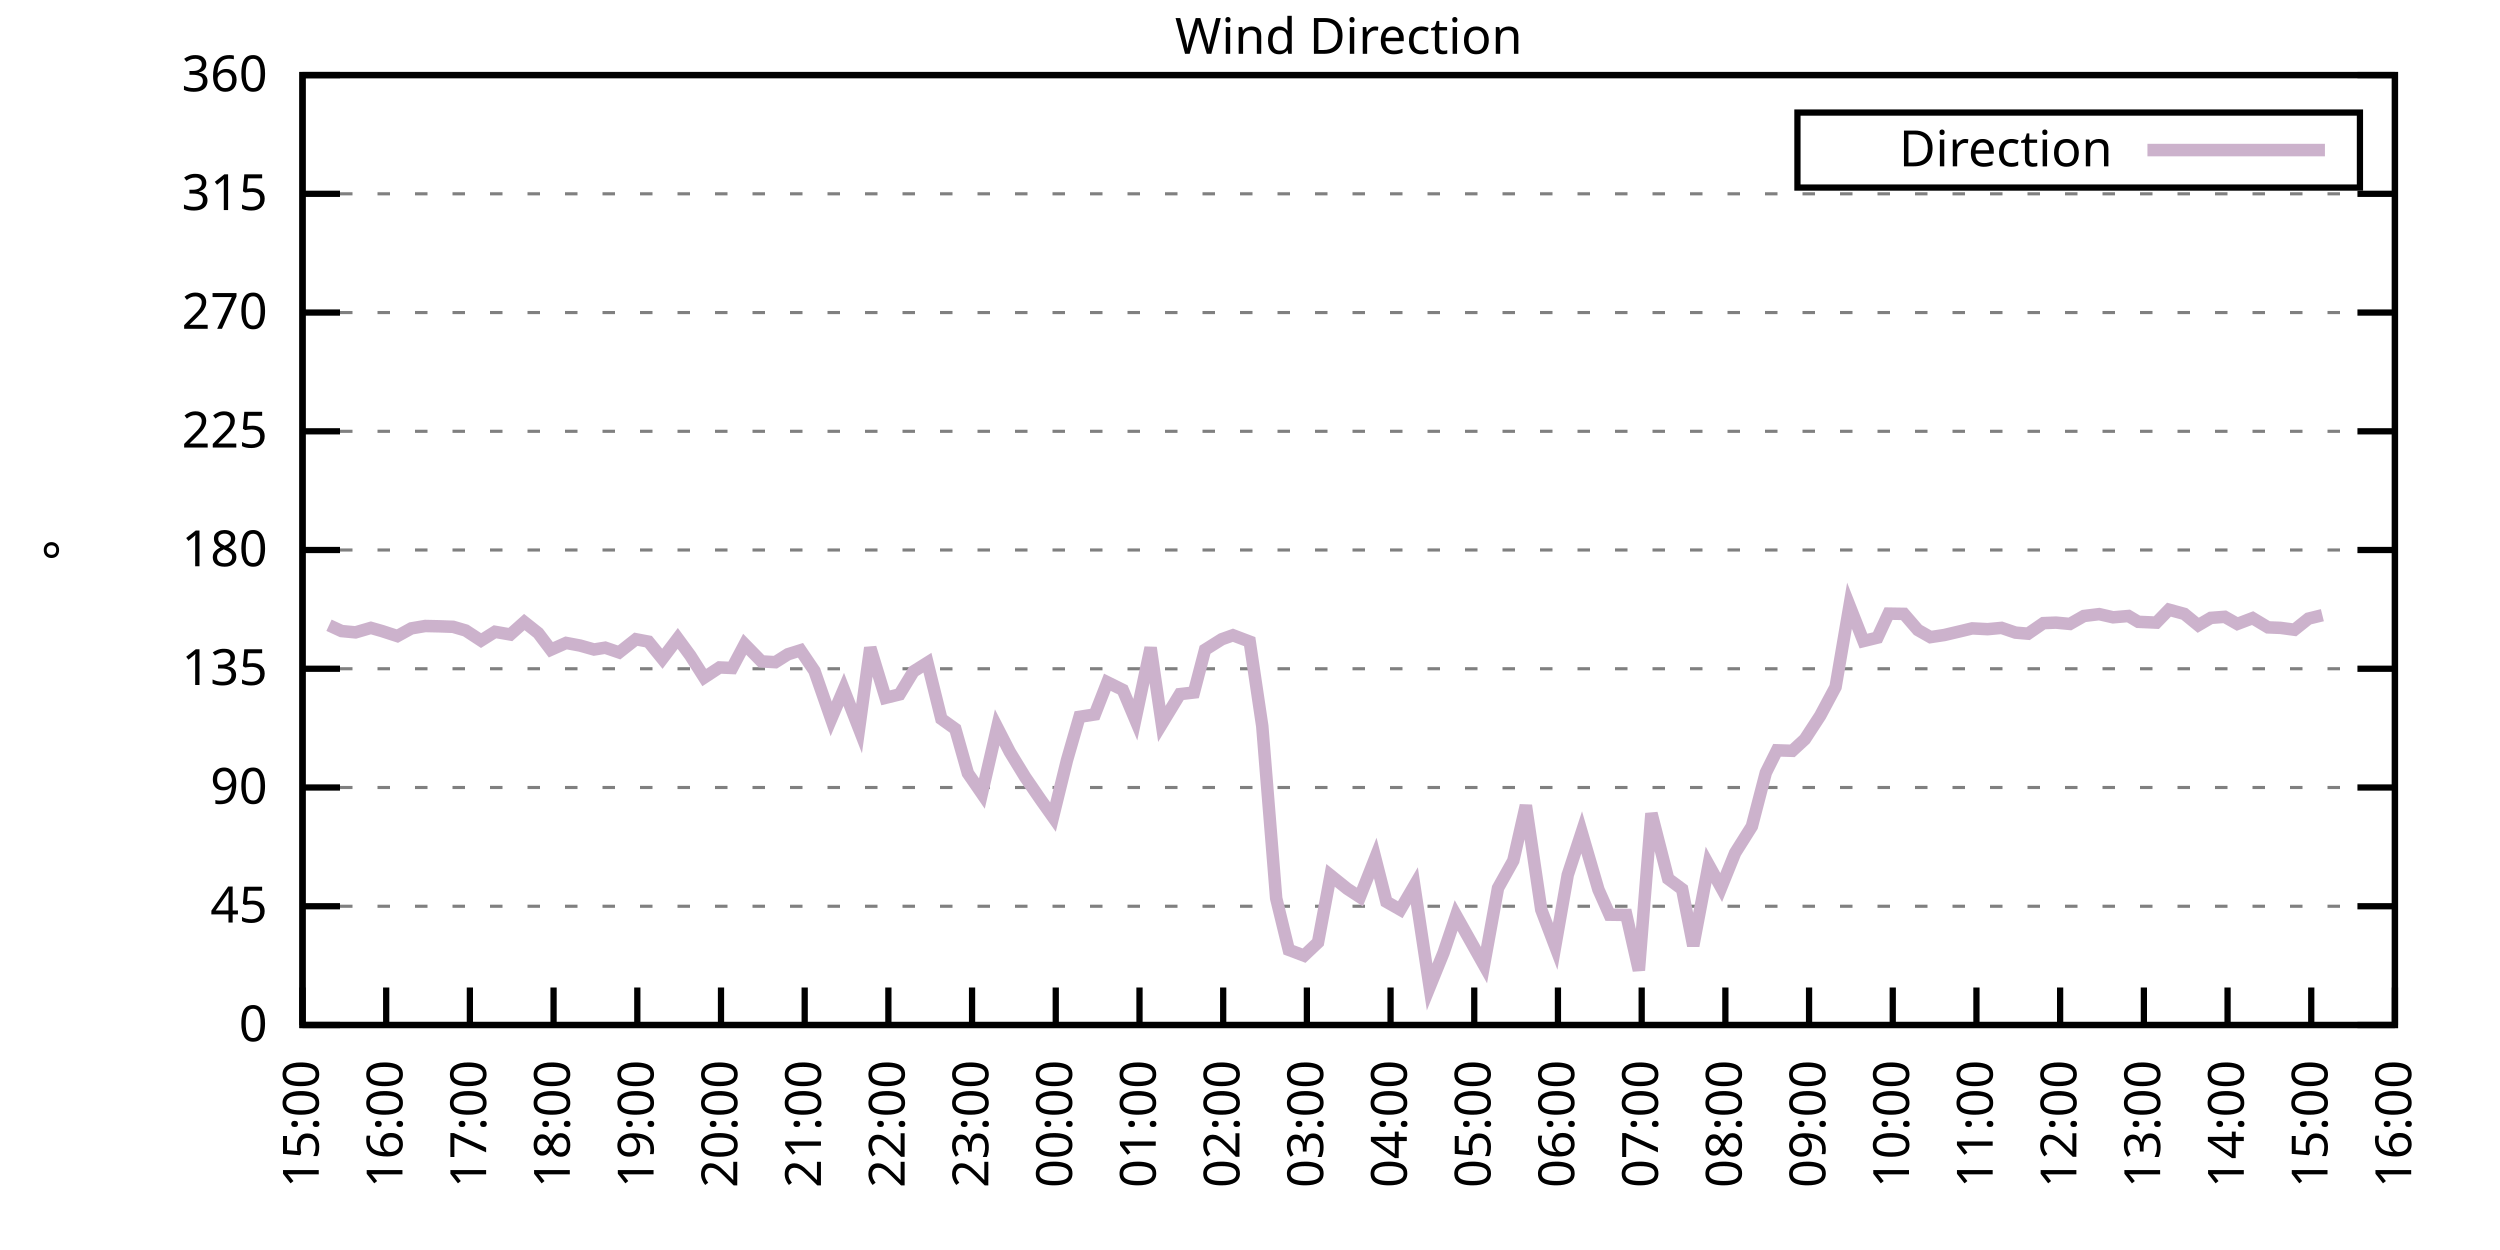
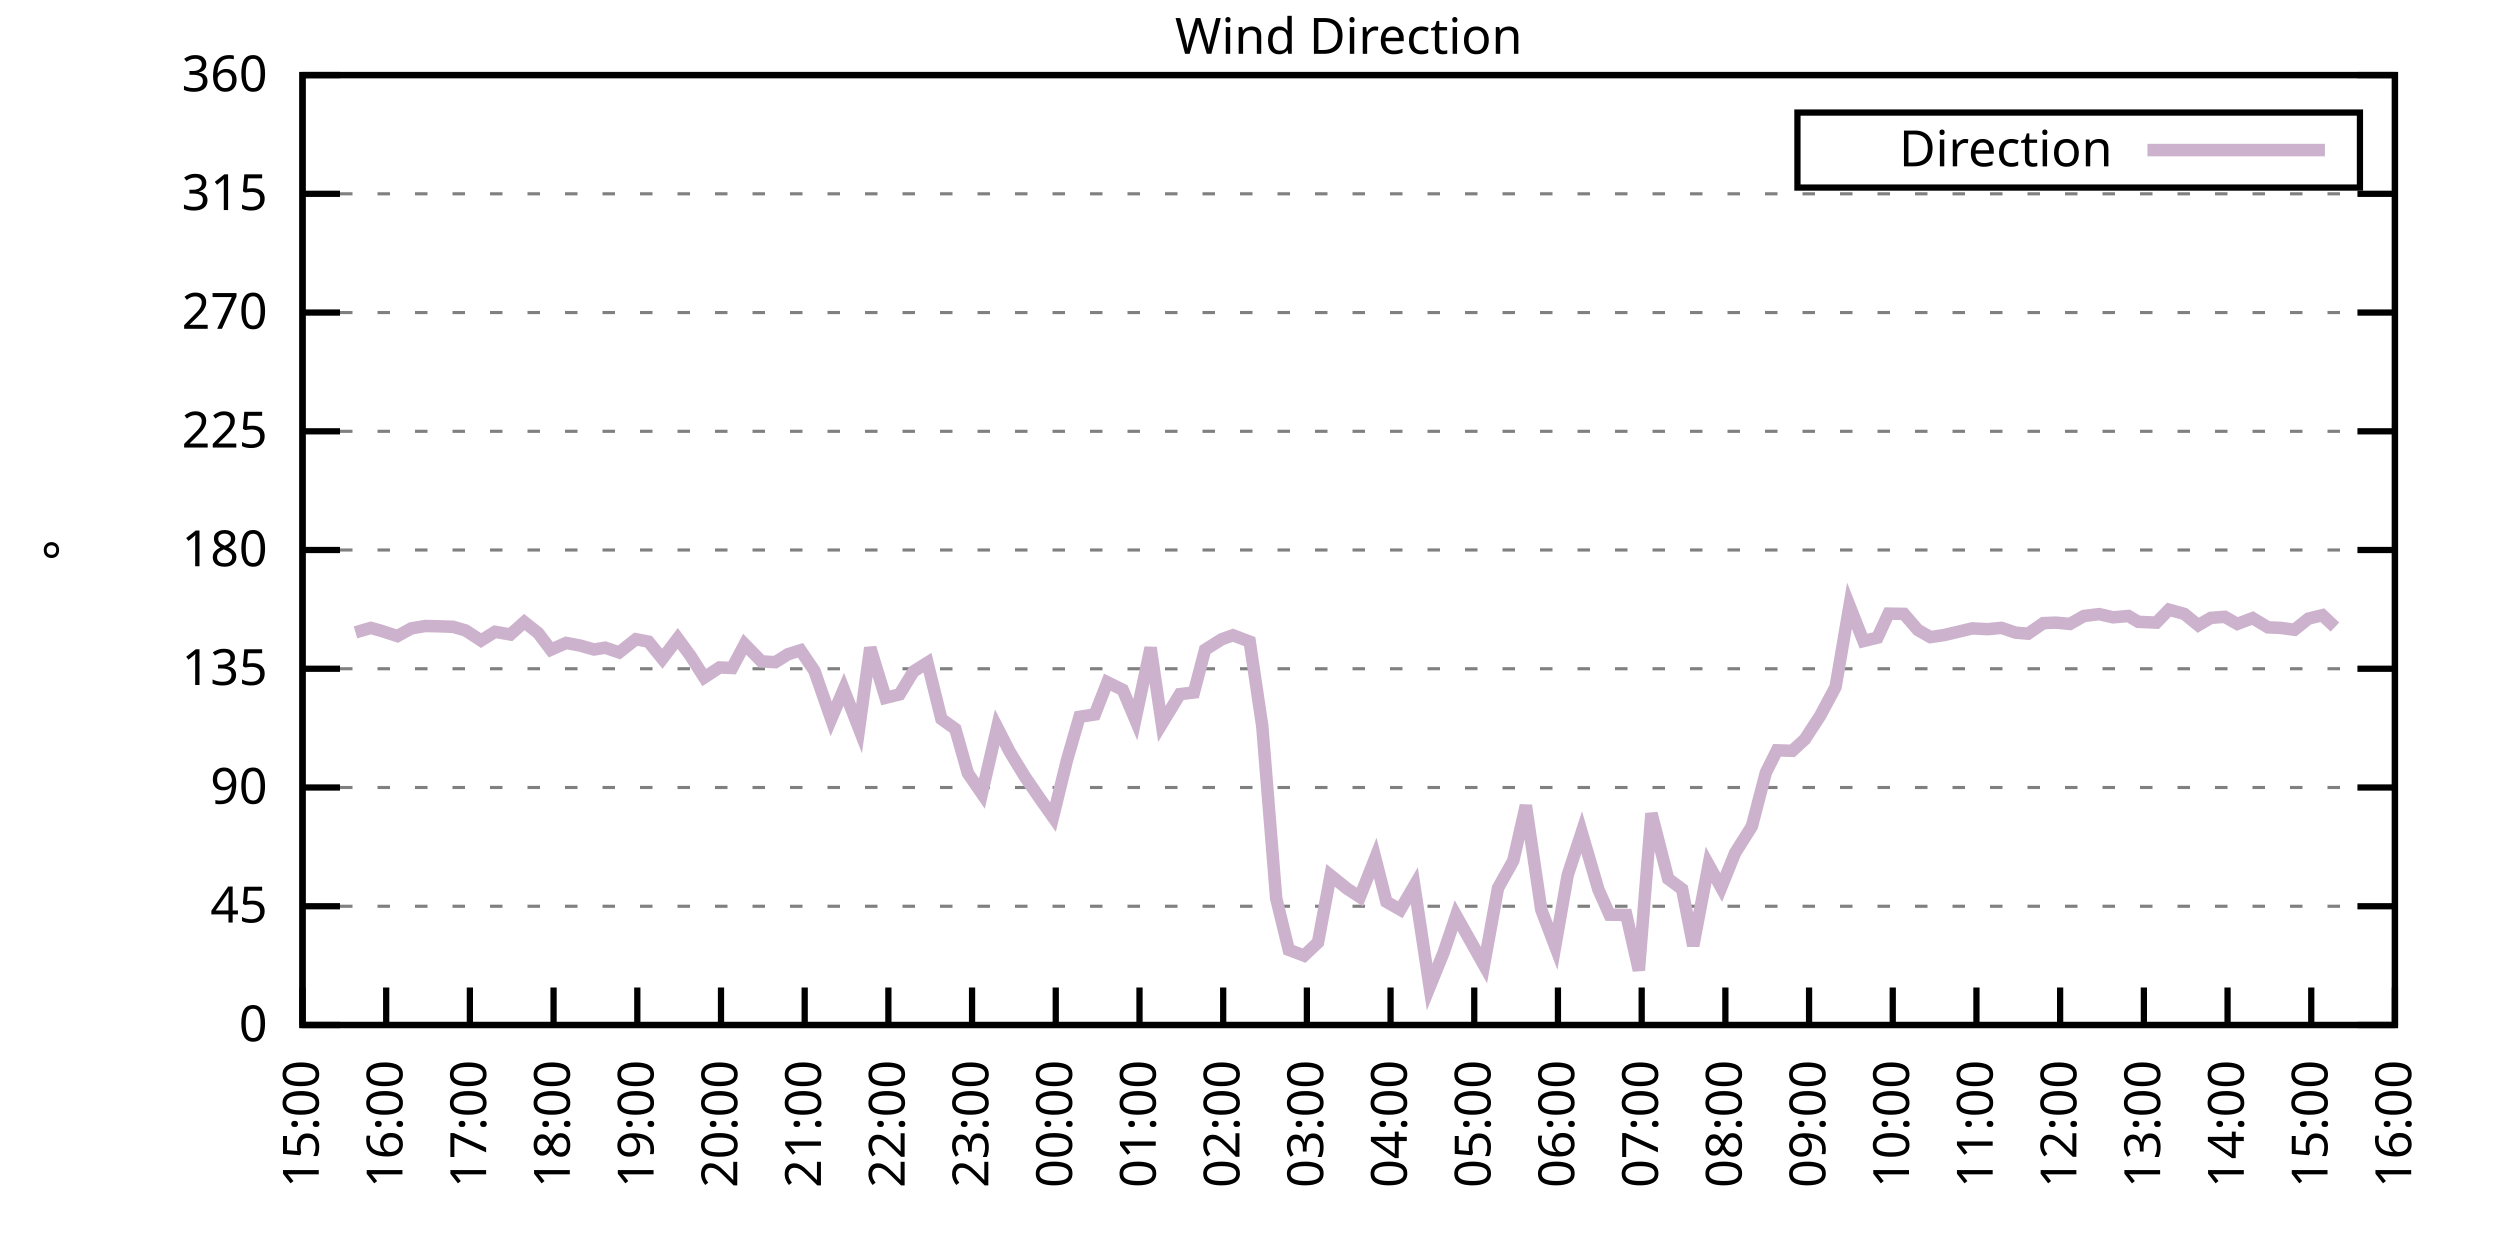
<svg xmlns="http://www.w3.org/2000/svg" xmlns:xlink="http://www.w3.org/1999/xlink" width="400" height="200" viewBox="0 0 400 200">
  <g id="gnuplot_canvas">
    <rect x="0" y="0" width="400" height="200" fill="none" />
    <defs>
      <circle id="gpDot" r="0.5" stroke-width="0.5" stroke="currentColor" />
      <path id="gpPt0" stroke-width="0.333" stroke="currentColor" d="M-1,0 h2 M0,-1 v2" />
      <path id="gpPt1" stroke-width="0.333" stroke="currentColor" d="M-1,-1 L1,1 M1,-1 L-1,1" />
      <path id="gpPt2" stroke-width="0.333" stroke="currentColor" d="M-1,0 L1,0 M0,-1 L0,1 M-1,-1 L1,1 M-1,1 L1,-1" />
      <rect id="gpPt3" stroke-width="0.333" stroke="currentColor" x="-1" y="-1" width="2" height="2" />
      <rect id="gpPt4" stroke-width="0.333" stroke="currentColor" fill="currentColor" x="-1" y="-1" width="2" height="2" />
      <circle id="gpPt5" stroke-width="0.333" stroke="currentColor" cx="0" cy="0" r="1" />
      <use xlink:href="#gpPt5" id="gpPt6" fill="currentColor" stroke="none" />
      <path id="gpPt7" stroke-width="0.333" stroke="currentColor" d="M0,-1.33 L-1.33,0.67 L1.33,0.67 z" />
      <use xlink:href="#gpPt7" id="gpPt8" fill="currentColor" stroke="none" />
      <use xlink:href="#gpPt7" id="gpPt9" stroke="currentColor" transform="rotate(180)" />
      <use xlink:href="#gpPt9" id="gpPt10" fill="currentColor" stroke="none" />
      <use xlink:href="#gpPt3" id="gpPt11" stroke="currentColor" transform="rotate(45)" />
      <use xlink:href="#gpPt11" id="gpPt12" fill="currentColor" stroke="none" />
      <path id="gpPt13" stroke-width="0.333" stroke="currentColor" d="M0,1.330 L1.265,0.411 L0.782,-1.067 L-0.782,-1.076 L-1.265,0.411 z" />
      <use xlink:href="#gpPt13" id="gpPt14" fill="currentColor" stroke="none" />
      <filter id="textbox" filterUnits="objectBoundingBox" x="0" y="0" height="1" width="1">
        <feFlood flood-color="white" flood-opacity="1" result="bgnd" />
        <feComposite in="SourceGraphic" in2="bgnd" operator="atop" />
      </filter>
      <filter id="greybox" filterUnits="objectBoundingBox" x="0" y="0" height="1" width="1">
        <feFlood flood-color="lightgrey" flood-opacity="1" result="grey" />
        <feComposite in="SourceGraphic" in2="grey" operator="atop" />
      </filter>
    </defs>
    <g fill="none" color="white" stroke="currentColor" stroke-width="1.00" stroke-linecap="butt" stroke-linejoin="miter">
</g>
    <g fill="none" color="black" stroke="currentColor" stroke-width="1.00" stroke-linecap="butt" stroke-linejoin="miter">
      <g stroke="none" shape-rendering="crispEdges">
        <polygon fill="rgb(255, 255, 255)" points="48.40,164.00 383.18,164.00 383.18,12.02 48.40,12.02 " />
      </g>
    </g>
    <g fill="none" color="black" stroke="currentColor" stroke-width="1.00" stroke-linecap="butt" stroke-linejoin="miter">
</g>
    <g fill="none" color="black" stroke="black" stroke-width="0.50" stroke-linecap="butt" stroke-linejoin="miter">
</g>
    <g fill="none" color="gray" stroke="currentColor" stroke-width="0.50" stroke-linecap="butt" stroke-linejoin="miter">
      <path stroke="gray" stroke-dasharray="2,4" class="gridline" d="M48.40,164.00 L383.19,164.00  " />
    </g>
    <g fill="none" color="gray" stroke="gray" stroke-width="1.00" stroke-linecap="butt" stroke-linejoin="miter">
</g>
    <g fill="none" color="black" stroke="currentColor" stroke-width="1.00" stroke-linecap="butt" stroke-linejoin="miter">
      <path stroke="black" d="M48.40,164.00 L54.40,164.00 M383.19,164.00 L377.19,164.00  " />
      <g transform="translate(42.80,166.60)" stroke="none" fill="black" font-family="Sans" font-size="8.00" text-anchor="end">
        <text>
          <tspan font-family="Sans"> 0</tspan>
        </text>
      </g>
    </g>
    <g fill="none" color="black" stroke="currentColor" stroke-width="1.00" stroke-linecap="butt" stroke-linejoin="miter">
</g>
    <g fill="none" color="black" stroke="black" stroke-width="0.50" stroke-linecap="butt" stroke-linejoin="miter">
</g>
    <g fill="none" color="gray" stroke="currentColor" stroke-width="0.50" stroke-linecap="butt" stroke-linejoin="miter">
      <path stroke="gray" stroke-dasharray="2,4" class="gridline" d="M48.40,145.00 L383.19,145.00  " />
    </g>
    <g fill="none" color="gray" stroke="gray" stroke-width="1.00" stroke-linecap="butt" stroke-linejoin="miter">
</g>
    <g fill="none" color="black" stroke="currentColor" stroke-width="1.00" stroke-linecap="butt" stroke-linejoin="miter">
      <path stroke="black" d="M48.40,145.00 L54.40,145.00 M383.19,145.00 L377.19,145.00  " />
      <g transform="translate(42.80,147.60)" stroke="none" fill="black" font-family="Sans" font-size="8.00" text-anchor="end">
        <text>
          <tspan font-family="Sans"> 45</tspan>
        </text>
      </g>
    </g>
    <g fill="none" color="black" stroke="currentColor" stroke-width="1.00" stroke-linecap="butt" stroke-linejoin="miter">
</g>
    <g fill="none" color="black" stroke="black" stroke-width="0.50" stroke-linecap="butt" stroke-linejoin="miter">
</g>
    <g fill="none" color="gray" stroke="currentColor" stroke-width="0.50" stroke-linecap="butt" stroke-linejoin="miter">
      <path stroke="gray" stroke-dasharray="2,4" class="gridline" d="M48.40,126.00 L383.19,126.00  " />
    </g>
    <g fill="none" color="gray" stroke="gray" stroke-width="1.00" stroke-linecap="butt" stroke-linejoin="miter">
</g>
    <g fill="none" color="black" stroke="currentColor" stroke-width="1.00" stroke-linecap="butt" stroke-linejoin="miter">
      <path stroke="black" d="M48.40,126.00 L54.40,126.00 M383.19,126.00 L377.19,126.00  " />
      <g transform="translate(42.80,128.60)" stroke="none" fill="black" font-family="Sans" font-size="8.00" text-anchor="end">
        <text>
          <tspan font-family="Sans"> 90</tspan>
        </text>
      </g>
    </g>
    <g fill="none" color="black" stroke="currentColor" stroke-width="1.00" stroke-linecap="butt" stroke-linejoin="miter">
</g>
    <g fill="none" color="black" stroke="black" stroke-width="0.50" stroke-linecap="butt" stroke-linejoin="miter">
</g>
    <g fill="none" color="gray" stroke="currentColor" stroke-width="0.50" stroke-linecap="butt" stroke-linejoin="miter">
      <path stroke="gray" stroke-dasharray="2,4" class="gridline" d="M48.40,107.00 L383.19,107.00  " />
    </g>
    <g fill="none" color="gray" stroke="gray" stroke-width="1.00" stroke-linecap="butt" stroke-linejoin="miter">
</g>
    <g fill="none" color="black" stroke="currentColor" stroke-width="1.00" stroke-linecap="butt" stroke-linejoin="miter">
      <path stroke="black" d="M48.40,107.00 L54.40,107.00 M383.19,107.00 L377.19,107.00  " />
      <g transform="translate(42.80,109.60)" stroke="none" fill="black" font-family="Sans" font-size="8.00" text-anchor="end">
        <text>
          <tspan font-family="Sans"> 135</tspan>
        </text>
      </g>
    </g>
    <g fill="none" color="black" stroke="currentColor" stroke-width="1.00" stroke-linecap="butt" stroke-linejoin="miter">
</g>
    <g fill="none" color="black" stroke="black" stroke-width="0.50" stroke-linecap="butt" stroke-linejoin="miter">
</g>
    <g fill="none" color="gray" stroke="currentColor" stroke-width="0.50" stroke-linecap="butt" stroke-linejoin="miter">
      <path stroke="gray" stroke-dasharray="2,4" class="gridline" d="M48.40,88.00 L383.19,88.00  " />
    </g>
    <g fill="none" color="gray" stroke="gray" stroke-width="1.00" stroke-linecap="butt" stroke-linejoin="miter">
</g>
    <g fill="none" color="black" stroke="currentColor" stroke-width="1.00" stroke-linecap="butt" stroke-linejoin="miter">
      <path stroke="black" d="M48.40,88.00 L54.40,88.00 M383.19,88.00 L377.19,88.00  " />
      <g transform="translate(42.80,90.60)" stroke="none" fill="black" font-family="Sans" font-size="8.00" text-anchor="end">
        <text>
          <tspan font-family="Sans"> 180</tspan>
        </text>
      </g>
    </g>
    <g fill="none" color="black" stroke="currentColor" stroke-width="1.00" stroke-linecap="butt" stroke-linejoin="miter">
</g>
    <g fill="none" color="black" stroke="black" stroke-width="0.50" stroke-linecap="butt" stroke-linejoin="miter">
</g>
    <g fill="none" color="gray" stroke="currentColor" stroke-width="0.50" stroke-linecap="butt" stroke-linejoin="miter">
      <path stroke="gray" stroke-dasharray="2,4" class="gridline" d="M48.40,69.01 L383.19,69.01  " />
    </g>
    <g fill="none" color="gray" stroke="gray" stroke-width="1.00" stroke-linecap="butt" stroke-linejoin="miter">
</g>
    <g fill="none" color="black" stroke="currentColor" stroke-width="1.00" stroke-linecap="butt" stroke-linejoin="miter">
      <path stroke="black" d="M48.40,69.01 L54.40,69.01 M383.19,69.01 L377.19,69.01  " />
      <g transform="translate(42.80,71.61)" stroke="none" fill="black" font-family="Sans" font-size="8.00" text-anchor="end">
        <text>
          <tspan font-family="Sans"> 225</tspan>
        </text>
      </g>
    </g>
    <g fill="none" color="black" stroke="currentColor" stroke-width="1.00" stroke-linecap="butt" stroke-linejoin="miter">
</g>
    <g fill="none" color="black" stroke="black" stroke-width="0.50" stroke-linecap="butt" stroke-linejoin="miter">
</g>
    <g fill="none" color="gray" stroke="currentColor" stroke-width="0.50" stroke-linecap="butt" stroke-linejoin="miter">
      <path stroke="gray" stroke-dasharray="2,4" class="gridline" d="M48.40,50.01 L383.19,50.01  " />
    </g>
    <g fill="none" color="gray" stroke="gray" stroke-width="1.00" stroke-linecap="butt" stroke-linejoin="miter">
</g>
    <g fill="none" color="black" stroke="currentColor" stroke-width="1.00" stroke-linecap="butt" stroke-linejoin="miter">
      <path stroke="black" d="M48.40,50.01 L54.40,50.01 M383.19,50.01 L377.19,50.01  " />
      <g transform="translate(42.80,52.61)" stroke="none" fill="black" font-family="Sans" font-size="8.00" text-anchor="end">
        <text>
          <tspan font-family="Sans"> 270</tspan>
        </text>
      </g>
    </g>
    <g fill="none" color="black" stroke="currentColor" stroke-width="1.00" stroke-linecap="butt" stroke-linejoin="miter">
</g>
    <g fill="none" color="black" stroke="black" stroke-width="0.50" stroke-linecap="butt" stroke-linejoin="miter">
</g>
    <g fill="none" color="gray" stroke="currentColor" stroke-width="0.50" stroke-linecap="butt" stroke-linejoin="miter">
      <path stroke="gray" stroke-dasharray="2,4" class="gridline" d="M48.40,31.01 L383.19,31.01  " />
    </g>
    <g fill="none" color="gray" stroke="gray" stroke-width="1.00" stroke-linecap="butt" stroke-linejoin="miter">
</g>
    <g fill="none" color="black" stroke="currentColor" stroke-width="1.00" stroke-linecap="butt" stroke-linejoin="miter">
      <path stroke="black" d="M48.40,31.01 L54.40,31.01 M383.19,31.01 L377.19,31.01  " />
      <g transform="translate(42.80,33.61)" stroke="none" fill="black" font-family="Sans" font-size="8.00" text-anchor="end">
        <text>
          <tspan font-family="Sans"> 315</tspan>
        </text>
      </g>
    </g>
    <g fill="none" color="black" stroke="currentColor" stroke-width="1.00" stroke-linecap="butt" stroke-linejoin="miter">
</g>
    <g fill="none" color="black" stroke="black" stroke-width="0.50" stroke-linecap="butt" stroke-linejoin="miter">
</g>
    <g fill="none" color="gray" stroke="currentColor" stroke-width="0.50" stroke-linecap="butt" stroke-linejoin="miter">
      <path stroke="gray" stroke-dasharray="2,4" class="gridline" d="M48.40,12.01 L383.19,12.01  " />
    </g>
    <g fill="none" color="gray" stroke="gray" stroke-width="1.00" stroke-linecap="butt" stroke-linejoin="miter">
</g>
    <g fill="none" color="black" stroke="currentColor" stroke-width="1.00" stroke-linecap="butt" stroke-linejoin="miter">
      <path stroke="black" d="M48.40,12.01 L54.40,12.01 M383.19,12.01 L377.19,12.01  " />
      <g transform="translate(42.80,14.61)" stroke="none" fill="black" font-family="Sans" font-size="8.00" text-anchor="end">
        <text>
          <tspan font-family="Sans"> 360</tspan>
        </text>
      </g>
    </g>
    <g fill="none" color="black" stroke="currentColor" stroke-width="1.00" stroke-linecap="butt" stroke-linejoin="miter">
      <path stroke="black" d="M48.40,164.00 L48.40,158.00  " />
      <g transform="translate(51.00,169.60) rotate(270.00)" stroke="none" fill="black" font-family="Sans" font-size="8.00" text-anchor="end">
        <text>
          <tspan font-family="Sans">15:00</tspan>
        </text>
      </g>
    </g>
    <g fill="none" color="black" stroke="currentColor" stroke-width="1.00" stroke-linecap="butt" stroke-linejoin="miter">
      <path stroke="black" d="M61.79,164.00 L61.79,158.00  " />
      <g transform="translate(64.39,169.60) rotate(270.00)" stroke="none" fill="black" font-family="Sans" font-size="8.00" text-anchor="end">
        <text>
          <tspan font-family="Sans">16:00</tspan>
        </text>
      </g>
    </g>
    <g fill="none" color="black" stroke="currentColor" stroke-width="1.00" stroke-linecap="butt" stroke-linejoin="miter">
      <path stroke="black" d="M75.18,164.00 L75.18,158.00  " />
      <g transform="translate(77.78,169.60) rotate(270.00)" stroke="none" fill="black" font-family="Sans" font-size="8.00" text-anchor="end">
        <text>
          <tspan font-family="Sans">17:00</tspan>
        </text>
      </g>
    </g>
    <g fill="none" color="black" stroke="currentColor" stroke-width="1.00" stroke-linecap="butt" stroke-linejoin="miter">
      <path stroke="black" d="M88.57,164.00 L88.57,158.00  " />
      <g transform="translate(91.17,169.60) rotate(270.00)" stroke="none" fill="black" font-family="Sans" font-size="8.00" text-anchor="end">
        <text>
          <tspan font-family="Sans">18:00</tspan>
        </text>
      </g>
    </g>
    <g fill="none" color="black" stroke="currentColor" stroke-width="1.00" stroke-linecap="butt" stroke-linejoin="miter">
      <path stroke="black" d="M101.97,164.00 L101.97,158.00  " />
      <g transform="translate(104.57,169.60) rotate(270.00)" stroke="none" fill="black" font-family="Sans" font-size="8.00" text-anchor="end">
        <text>
          <tspan font-family="Sans">19:00</tspan>
        </text>
      </g>
    </g>
    <g fill="none" color="black" stroke="currentColor" stroke-width="1.00" stroke-linecap="butt" stroke-linejoin="miter">
      <path stroke="black" d="M115.36,164.00 L115.36,158.00  " />
      <g transform="translate(117.96,169.60) rotate(270.00)" stroke="none" fill="black" font-family="Sans" font-size="8.00" text-anchor="end">
        <text>
          <tspan font-family="Sans">20:00</tspan>
        </text>
      </g>
    </g>
    <g fill="none" color="black" stroke="currentColor" stroke-width="1.00" stroke-linecap="butt" stroke-linejoin="miter">
      <path stroke="black" d="M128.75,164.00 L128.75,158.00  " />
      <g transform="translate(131.35,169.60) rotate(270.00)" stroke="none" fill="black" font-family="Sans" font-size="8.00" text-anchor="end">
        <text>
          <tspan font-family="Sans">21:00</tspan>
        </text>
      </g>
    </g>
    <g fill="none" color="black" stroke="currentColor" stroke-width="1.00" stroke-linecap="butt" stroke-linejoin="miter">
      <path stroke="black" d="M142.14,164.00 L142.14,158.00  " />
      <g transform="translate(144.74,169.60) rotate(270.00)" stroke="none" fill="black" font-family="Sans" font-size="8.00" text-anchor="end">
        <text>
          <tspan font-family="Sans">22:00</tspan>
        </text>
      </g>
    </g>
    <g fill="none" color="black" stroke="currentColor" stroke-width="1.00" stroke-linecap="butt" stroke-linejoin="miter">
      <path stroke="black" d="M155.53,164.00 L155.53,158.00  " />
      <g transform="translate(158.13,169.60) rotate(270.00)" stroke="none" fill="black" font-family="Sans" font-size="8.00" text-anchor="end">
        <text>
          <tspan font-family="Sans">23:00</tspan>
        </text>
      </g>
    </g>
    <g fill="none" color="black" stroke="currentColor" stroke-width="1.00" stroke-linecap="butt" stroke-linejoin="miter">
      <path stroke="black" d="M168.92,164.00 L168.92,158.00  " />
      <g transform="translate(171.52,169.60) rotate(270.00)" stroke="none" fill="black" font-family="Sans" font-size="8.00" text-anchor="end">
        <text>
          <tspan font-family="Sans">00:00</tspan>
        </text>
      </g>
    </g>
    <g fill="none" color="black" stroke="currentColor" stroke-width="1.00" stroke-linecap="butt" stroke-linejoin="miter">
      <path stroke="black" d="M182.32,164.00 L182.32,158.00  " />
      <g transform="translate(184.92,169.60) rotate(270.00)" stroke="none" fill="black" font-family="Sans" font-size="8.00" text-anchor="end">
        <text>
          <tspan font-family="Sans">01:00</tspan>
        </text>
      </g>
    </g>
    <g fill="none" color="black" stroke="currentColor" stroke-width="1.00" stroke-linecap="butt" stroke-linejoin="miter">
      <path stroke="black" d="M195.71,164.00 L195.71,158.00  " />
      <g transform="translate(198.31,169.60) rotate(270.00)" stroke="none" fill="black" font-family="Sans" font-size="8.00" text-anchor="end">
        <text>
          <tspan font-family="Sans">02:00</tspan>
        </text>
      </g>
    </g>
    <g fill="none" color="black" stroke="currentColor" stroke-width="1.00" stroke-linecap="butt" stroke-linejoin="miter">
      <path stroke="black" d="M209.10,164.00 L209.10,158.00  " />
      <g transform="translate(211.70,169.60) rotate(270.00)" stroke="none" fill="black" font-family="Sans" font-size="8.00" text-anchor="end">
        <text>
          <tspan font-family="Sans">03:00</tspan>
        </text>
      </g>
    </g>
    <g fill="none" color="black" stroke="currentColor" stroke-width="1.00" stroke-linecap="butt" stroke-linejoin="miter">
      <path stroke="black" d="M222.49,164.00 L222.49,158.00  " />
      <g transform="translate(225.09,169.60) rotate(270.00)" stroke="none" fill="black" font-family="Sans" font-size="8.00" text-anchor="end">
        <text>
          <tspan font-family="Sans">04:00</tspan>
        </text>
      </g>
    </g>
    <g fill="none" color="black" stroke="currentColor" stroke-width="1.00" stroke-linecap="butt" stroke-linejoin="miter">
      <path stroke="black" d="M235.88,164.00 L235.88,158.00  " />
      <g transform="translate(238.48,169.60) rotate(270.00)" stroke="none" fill="black" font-family="Sans" font-size="8.00" text-anchor="end">
        <text>
          <tspan font-family="Sans">05:00</tspan>
        </text>
      </g>
    </g>
    <g fill="none" color="black" stroke="currentColor" stroke-width="1.00" stroke-linecap="butt" stroke-linejoin="miter">
      <path stroke="black" d="M249.27,164.00 L249.27,158.00  " />
      <g transform="translate(251.87,169.60) rotate(270.00)" stroke="none" fill="black" font-family="Sans" font-size="8.00" text-anchor="end">
        <text>
          <tspan font-family="Sans">06:00</tspan>
        </text>
      </g>
    </g>
    <g fill="none" color="black" stroke="currentColor" stroke-width="1.00" stroke-linecap="butt" stroke-linejoin="miter">
      <path stroke="black" d="M262.67,164.00 L262.67,158.00  " />
      <g transform="translate(265.27,169.60) rotate(270.00)" stroke="none" fill="black" font-family="Sans" font-size="8.00" text-anchor="end">
        <text>
          <tspan font-family="Sans">07:00</tspan>
        </text>
      </g>
    </g>
    <g fill="none" color="black" stroke="currentColor" stroke-width="1.00" stroke-linecap="butt" stroke-linejoin="miter">
      <path stroke="black" d="M276.06,164.00 L276.06,158.00  " />
      <g transform="translate(278.66,169.60) rotate(270.00)" stroke="none" fill="black" font-family="Sans" font-size="8.00" text-anchor="end">
        <text>
          <tspan font-family="Sans">08:00</tspan>
        </text>
      </g>
    </g>
    <g fill="none" color="black" stroke="currentColor" stroke-width="1.00" stroke-linecap="butt" stroke-linejoin="miter">
      <path stroke="black" d="M289.45,164.00 L289.45,158.00  " />
      <g transform="translate(292.05,169.60) rotate(270.00)" stroke="none" fill="black" font-family="Sans" font-size="8.00" text-anchor="end">
        <text>
          <tspan font-family="Sans">09:00</tspan>
        </text>
      </g>
    </g>
    <g fill="none" color="black" stroke="currentColor" stroke-width="1.00" stroke-linecap="butt" stroke-linejoin="miter">
      <path stroke="black" d="M302.84,164.00 L302.84,158.00  " />
      <g transform="translate(305.44,169.60) rotate(270.00)" stroke="none" fill="black" font-family="Sans" font-size="8.00" text-anchor="end">
        <text>
          <tspan font-family="Sans">10:00</tspan>
        </text>
      </g>
    </g>
    <g fill="none" color="black" stroke="currentColor" stroke-width="1.00" stroke-linecap="butt" stroke-linejoin="miter">
      <path stroke="black" d="M316.23,164.00 L316.23,158.00  " />
      <g transform="translate(318.83,169.60) rotate(270.00)" stroke="none" fill="black" font-family="Sans" font-size="8.00" text-anchor="end">
        <text>
          <tspan font-family="Sans">11:00</tspan>
        </text>
      </g>
    </g>
    <g fill="none" color="black" stroke="currentColor" stroke-width="1.00" stroke-linecap="butt" stroke-linejoin="miter">
      <path stroke="black" d="M329.62,164.00 L329.62,158.00  " />
      <g transform="translate(332.22,169.60) rotate(270.00)" stroke="none" fill="black" font-family="Sans" font-size="8.00" text-anchor="end">
        <text>
          <tspan font-family="Sans">12:00</tspan>
        </text>
      </g>
    </g>
    <g fill="none" color="black" stroke="currentColor" stroke-width="1.00" stroke-linecap="butt" stroke-linejoin="miter">
      <path stroke="black" d="M343.02,164.00 L343.02,158.00  " />
      <g transform="translate(345.62,169.60) rotate(270.00)" stroke="none" fill="black" font-family="Sans" font-size="8.00" text-anchor="end">
        <text>
          <tspan font-family="Sans">13:00</tspan>
        </text>
      </g>
    </g>
    <g fill="none" color="black" stroke="currentColor" stroke-width="1.00" stroke-linecap="butt" stroke-linejoin="miter">
      <path stroke="black" d="M356.41,164.00 L356.41,158.00  " />
      <g transform="translate(359.01,169.60) rotate(270.00)" stroke="none" fill="black" font-family="Sans" font-size="8.00" text-anchor="end">
        <text>
          <tspan font-family="Sans">14:00</tspan>
        </text>
      </g>
    </g>
    <g fill="none" color="black" stroke="currentColor" stroke-width="1.00" stroke-linecap="butt" stroke-linejoin="miter">
      <path stroke="black" d="M369.80,164.00 L369.80,158.00  " />
      <g transform="translate(372.40,169.60) rotate(270.00)" stroke="none" fill="black" font-family="Sans" font-size="8.00" text-anchor="end">
        <text>
          <tspan font-family="Sans">15:00</tspan>
        </text>
      </g>
    </g>
    <g fill="none" color="black" stroke="currentColor" stroke-width="1.00" stroke-linecap="butt" stroke-linejoin="miter">
      <path stroke="black" d="M383.19,164.00 L383.19,158.00  " />
      <g transform="translate(385.79,169.60) rotate(270.00)" stroke="none" fill="black" font-family="Sans" font-size="8.00" text-anchor="end">
        <text>
          <tspan font-family="Sans">16:00</tspan>
        </text>
      </g>
    </g>
    <g fill="none" color="black" stroke="currentColor" stroke-width="1.00" stroke-linecap="butt" stroke-linejoin="miter">
</g>
    <g fill="none" color="black" stroke="currentColor" stroke-width="1.00" stroke-linecap="butt" stroke-linejoin="miter">
      <path stroke="black" d="M48.40,12.01 L48.40,164.00 L383.19,164.00 L383.19,12.01 L48.40,12.01 Z  " />
    </g>
    <g fill="none" color="black" stroke="currentColor" stroke-width="1.00" stroke-linecap="butt" stroke-linejoin="miter">
</g>
    <g fill="none" color="black" stroke="currentColor" stroke-width="1.00" stroke-linecap="butt" stroke-linejoin="miter">
      <path stroke="black" d="M287.59,30.01 L287.59,18.01 L377.59,18.01 L377.59,30.01 L287.59,30.01 Z  " />
    </g>
    <g id="Wind_direction_plot_1">
      <g fill="none" color="white" stroke="black" stroke-width="2.00" stroke-linecap="butt" stroke-linejoin="miter">
</g>
      <g fill="none" color="black" stroke="currentColor" stroke-width="2.00" stroke-linecap="butt" stroke-linejoin="miter">
        <g transform="translate(337.99,26.61)" stroke="none" fill="black" font-family="Sans" font-size="8.00" text-anchor="end">
          <text>
            <tspan font-family="Sans">Direction</tspan>
          </text>
        </g>
      </g>
      <g fill="none" color="black" stroke="currentColor" stroke-width="2.00" stroke-linecap="butt" stroke-linejoin="miter">
-         <path stroke="rgb(204, 178, 204)" d="M343.59,24.01 L371.99,24.01 M52.64,100.04 L54.65,100.97 L56.88,101.18 L59.34,100.46 L61.12,100.97 L63.58,101.77   L65.81,100.54 L68.04,100.16 L70.27,100.21 L72.50,100.29 L74.51,100.88 L76.97,102.49 L79.20,101.09 L81.66,101.52   L83.89,99.53 L86.12,101.30 L88.13,103.96 L90.58,102.87 L92.82,103.29 L95.05,103.92 L96.83,103.63 L99.06,104.39   L101.74,102.28 L103.75,102.66 L105.98,105.40 L108.44,102.15 L110.45,104.89 L112.68,108.40 L115.13,106.79 L117.14,106.88   L119.15,103.08 L121.83,105.82 L124.06,105.95 L126.07,104.68 L128.08,104.05 L130.31,107.34 L132.99,115.03 L135.00,110.30   L137.45,116.59 L139.24,103.63 L141.69,111.65 L143.93,111.10 L146.16,107.43 L148.39,106.03 L150.62,115.03 L152.85,116.63   L154.86,123.72 L157.10,126.97 L159.55,116.38 L161.56,120.30 L164.01,124.31 L166.47,127.90 L168.48,130.73 L170.71,121.65   L172.72,114.69 L175.17,114.31 L177.18,109.16 L179.64,110.38 L181.65,115.15 L184.10,103.63 L185.89,115.83 L188.79,111.06   L191.02,110.80 L192.81,103.96 L195.48,102.28 L197.27,101.64 L199.95,102.66 L201.96,116.17 L204.19,143.73 L206.20,151.97   L208.65,152.90 L210.88,150.79 L212.89,140.06 L215.57,142.21 L217.58,143.52 L220.04,137.28 L221.82,144.28 L224.05,145.55   L226.29,141.71 L228.74,157.92 L230.97,152.43 L232.98,146.48 L237.44,154.42 L239.68,142.09 L242.13,137.70 L244.14,128.87   L246.60,145.55 L248.83,151.42 L250.84,139.98 L253.07,133.18 L255.75,142.34 L257.53,146.35 L260.21,146.39 L262.22,155.26   L264.23,130.14 L266.91,140.61 L269.14,142.26 L270.92,151.33 L273.38,138.37 L275.39,142.00 L277.62,136.47 L280.30,132.21   L282.53,123.64 L284.32,120.05 L286.77,120.13 L288.78,118.28 L291.23,114.52 L293.69,109.92 L295.92,96.91 L298.15,102.57   L300.39,102.02 L302.17,98.18 L304.63,98.22 L306.86,100.80 L308.87,101.94 L311.10,101.60 L313.78,100.97 L315.56,100.54   L318.02,100.67 L320.25,100.46 L322.48,101.22 L324.49,101.39 L326.95,99.70 L328.95,99.62 L331.19,99.83 L333.42,98.56   L335.87,98.26 L338.10,98.77 L340.56,98.56 L342.12,99.49 L345.02,99.62 L347.03,97.55 L349.49,98.22 L351.72,100.04   L353.73,98.86 L355.96,98.69 L357.97,99.83 L360.42,98.90 L362.88,100.38 L364.89,100.46 L367.12,100.76 L369.35,98.98   L371.58,98.43  " />
+         <path stroke="rgb(204, 178, 204)" d="M343.59,24.01 L371.99,24.01 M56.88,101.18 L59.34,100.46 L61.12,100.97 L63.58,101.77 L65.81,100.54 L68.04,100.16   L70.27,100.21 L72.50,100.29 L74.51,100.88 L76.97,102.49 L79.20,101.09 L81.66,101.52 L83.89,99.53 L86.12,101.30   L88.13,103.96 L90.58,102.87 L92.82,103.29 L95.05,103.92 L96.83,103.63 L99.06,104.39 L101.74,102.28 L103.75,102.66   L105.98,105.40 L108.44,102.15 L110.45,104.89 L112.68,108.40 L115.13,106.79 L117.14,106.88 L119.15,103.08 L121.83,105.82   L124.06,105.95 L126.07,104.68 L128.08,104.05 L130.31,107.34 L132.99,115.03 L135.00,110.30 L137.45,116.59 L139.24,103.63   L141.69,111.65 L143.93,111.10 L146.16,107.43 L148.39,106.03 L150.62,115.03 L152.85,116.63 L154.86,123.72 L157.10,126.97   L159.55,116.38 L161.56,120.30 L164.01,124.31 L166.47,127.90 L168.48,130.73 L170.71,121.65 L172.72,114.69 L175.17,114.31   L177.18,109.16 L179.64,110.38 L181.65,115.15 L184.10,103.63 L185.89,115.83 L188.79,111.06 L191.02,110.80 L192.81,103.96   L195.48,102.28 L197.27,101.64 L199.95,102.66 L201.96,116.17 L204.19,143.73 L206.20,151.97 L208.65,152.90 L210.88,150.79   L212.89,140.06 L215.57,142.21 L217.58,143.52 L220.04,137.28 L221.82,144.28 L224.05,145.55 L226.29,141.71 L228.74,157.92   L230.97,152.43 L232.98,146.48 L237.44,154.42 L239.68,142.09 L242.13,137.70 L244.14,128.87 L246.60,145.55 L248.83,151.42   L250.84,139.98 L253.07,133.18 L255.75,142.34 L257.53,146.35 L260.21,146.39 L262.22,155.26 L264.23,130.14 L266.91,140.61   L269.14,142.26 L270.92,151.33 L273.38,138.37 L275.39,142.00 L277.62,136.47 L280.30,132.21 L282.53,123.64 L284.32,120.05   L286.77,120.13 L288.78,118.28 L291.23,114.52 L293.69,109.92 L295.92,96.91 L298.15,102.57 L300.39,102.02 L302.17,98.18   L304.63,98.22 L306.86,100.80 L308.87,101.94 L311.10,101.60 L313.78,100.97 L315.56,100.54 L318.02,100.67 L320.25,100.46   L322.48,101.22 L324.49,101.39 L326.95,99.70 L328.95,99.62 L331.19,99.83 L333.42,98.56 L335.87,98.26 L338.10,98.77   L340.56,98.56 L342.12,99.49 L345.02,99.62 L347.03,97.55 L349.49,98.22 L351.72,100.04 L353.73,98.86 L355.96,98.69   L357.97,99.83 L360.42,98.90 L362.88,100.38 L364.89,100.46 L367.12,100.76 L369.35,98.98 L371.58,98.43 L373.59,100.33    " />
      </g>
    </g>
    <g fill="none" color="black" stroke="currentColor" stroke-width="2.00" stroke-linecap="butt" stroke-linejoin="miter">
</g>
    <g fill="none" color="black" stroke="black" stroke-width="1.00" stroke-linecap="butt" stroke-linejoin="miter">
</g>
    <g fill="none" color="black" stroke="currentColor" stroke-width="1.00" stroke-linecap="butt" stroke-linejoin="miter">
      <path stroke="black" d="M48.40,12.01 L48.40,164.00 L383.19,164.00 L383.19,12.01 L48.40,12.01 Z  " />
      <g transform="translate(12.80,88.01) rotate(270.00)" stroke="none" fill="black" font-family="Sans" font-size="8.00" text-anchor="middle">
        <text>
          <tspan font-family="Sans">°</tspan>
        </text>
      </g>
    </g>
    <g fill="none" color="black" stroke="currentColor" stroke-width="1.00" stroke-linecap="butt" stroke-linejoin="miter">
</g>
    <g fill="none" color="black" stroke="currentColor" stroke-width="1.00" stroke-linecap="butt" stroke-linejoin="miter">
      <g transform="translate(215.79,8.61)" stroke="none" fill="black" font-family="Sans" font-size="8.00" text-anchor="middle">
        <text>
          <tspan font-family="Sans">Wind Direction</tspan>
        </text>
      </g>
    </g>
    <g fill="none" color="black" stroke="currentColor" stroke-width="1.00" stroke-linecap="butt" stroke-linejoin="miter">
</g>
  </g>
</svg>
